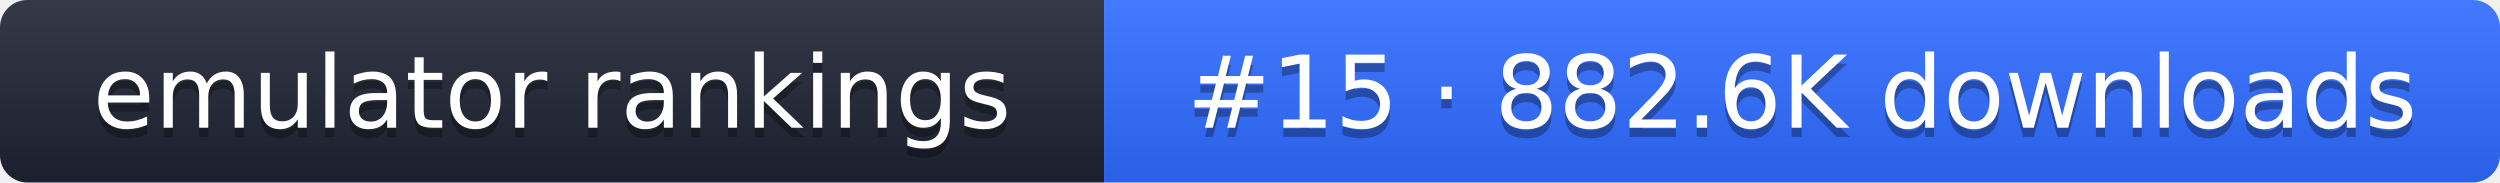
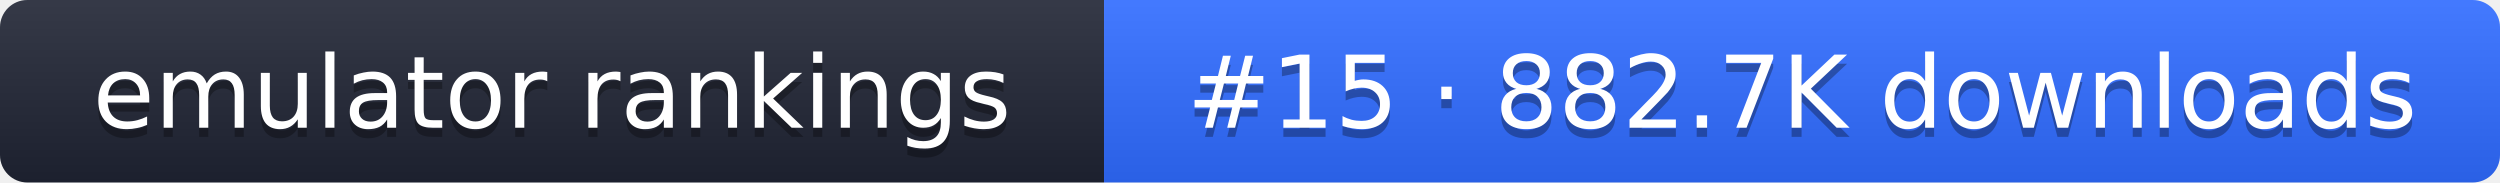
- <svg xmlns="http://www.w3.org/2000/svg" width="274" height="20" role="img" aria-label="emulator rankings: #15 · 882.6K downloads">
+ <svg xmlns="http://www.w3.org/2000/svg" width="274" height="20" role="img" aria-label="emulator rankings: #15 · 882.7K downloads">
  <linearGradient id="g" x2="0" y2="100%">
    <stop offset="0" stop-color="#fff" stop-opacity=".1" />
    <stop offset="1" stop-opacity=".1" />
  </linearGradient>
  <clipPath id="r">
    <rect width="274" height="20" rx="3" fill="#fff" />
  </clipPath>
  <g clip-path="url(#r)">
    <rect width="121" height="20" fill="#1f2433" />
    <rect x="121" width="153" height="20" fill="#2f6bff" />
    <rect width="274" height="20" fill="url(#g)" />
  </g>
  <g fill="#fff" text-anchor="middle" font-family="Verdana,DejaVu Sans,sans-serif" font-size="11">
    <text x="60.5" y="15" fill="#010101" fill-opacity=".3">emulator rankings</text>
    <text x="60.5" y="14">emulator rankings</text>
-     <text x="197.5" y="15" fill="#010101" fill-opacity=".3">#15 · 882.6K downloads</text>
-     <text x="197.5" y="14">#15 · 882.6K downloads</text>
+     <text x="197.5" y="15" fill="#010101" fill-opacity=".3">#15 · 882.7K downloads</text>
+     <text x="197.5" y="14">#15 · 882.7K downloads</text>
  </g>
</svg>
